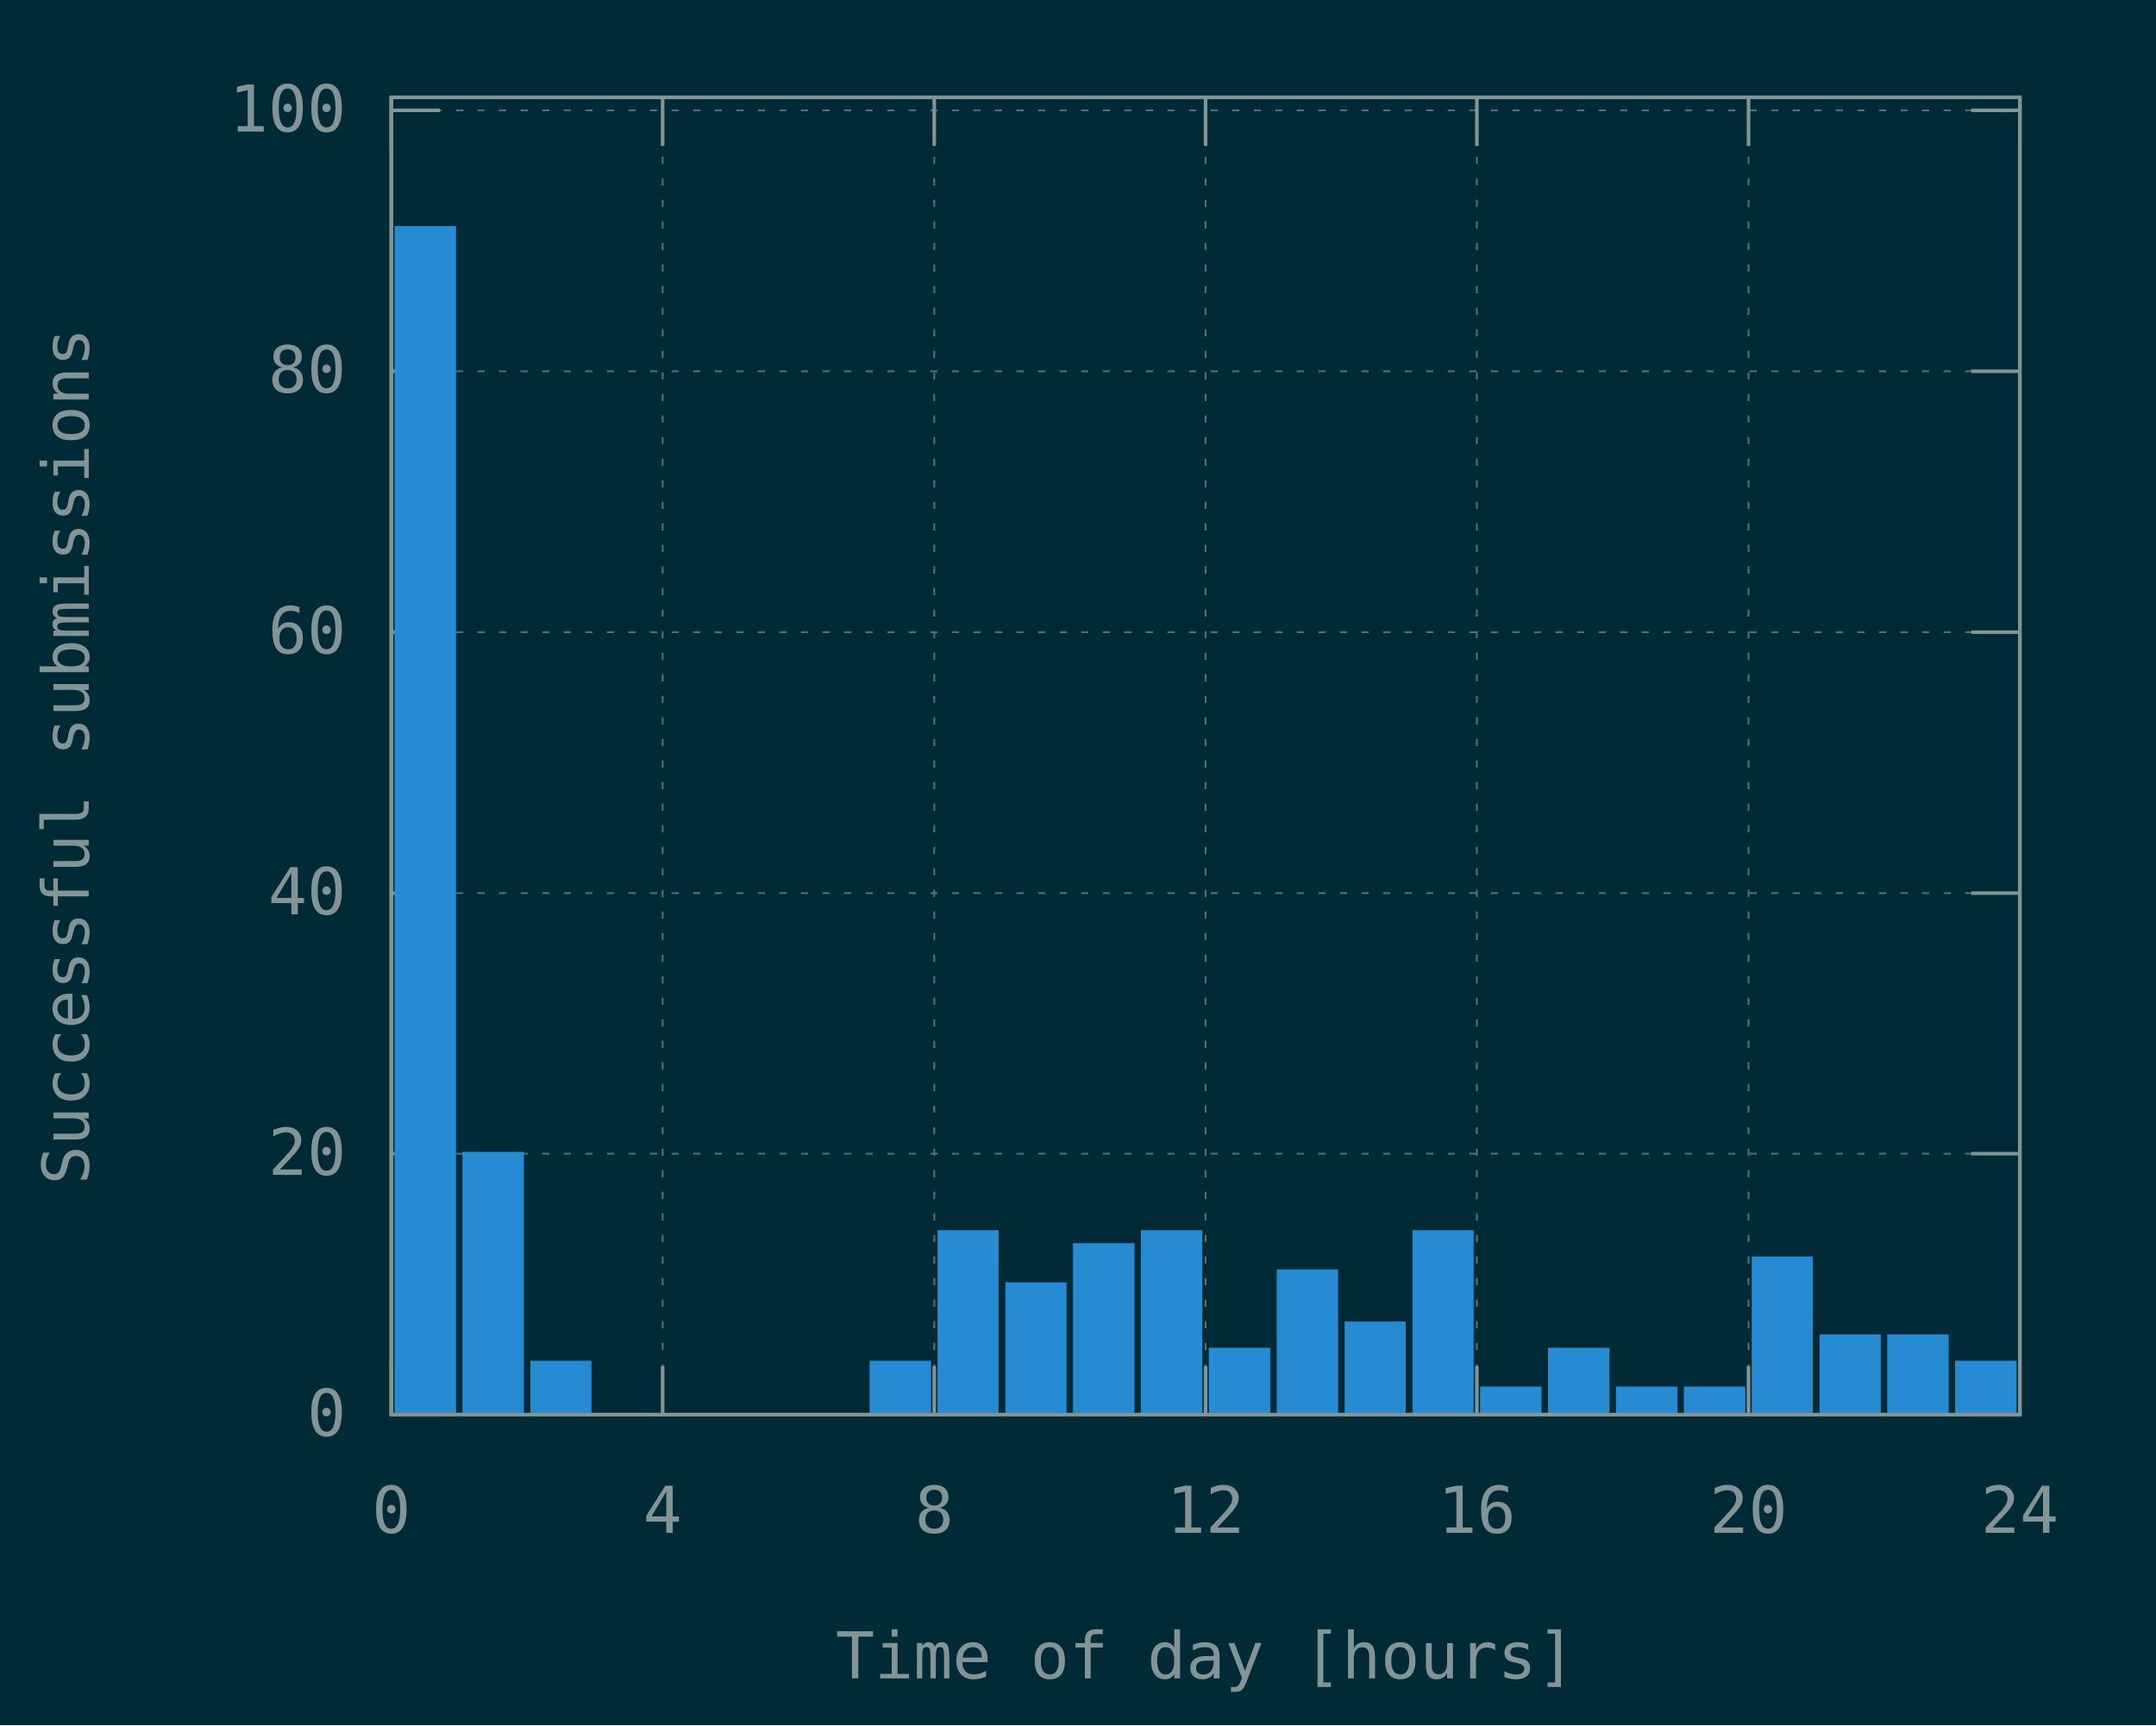
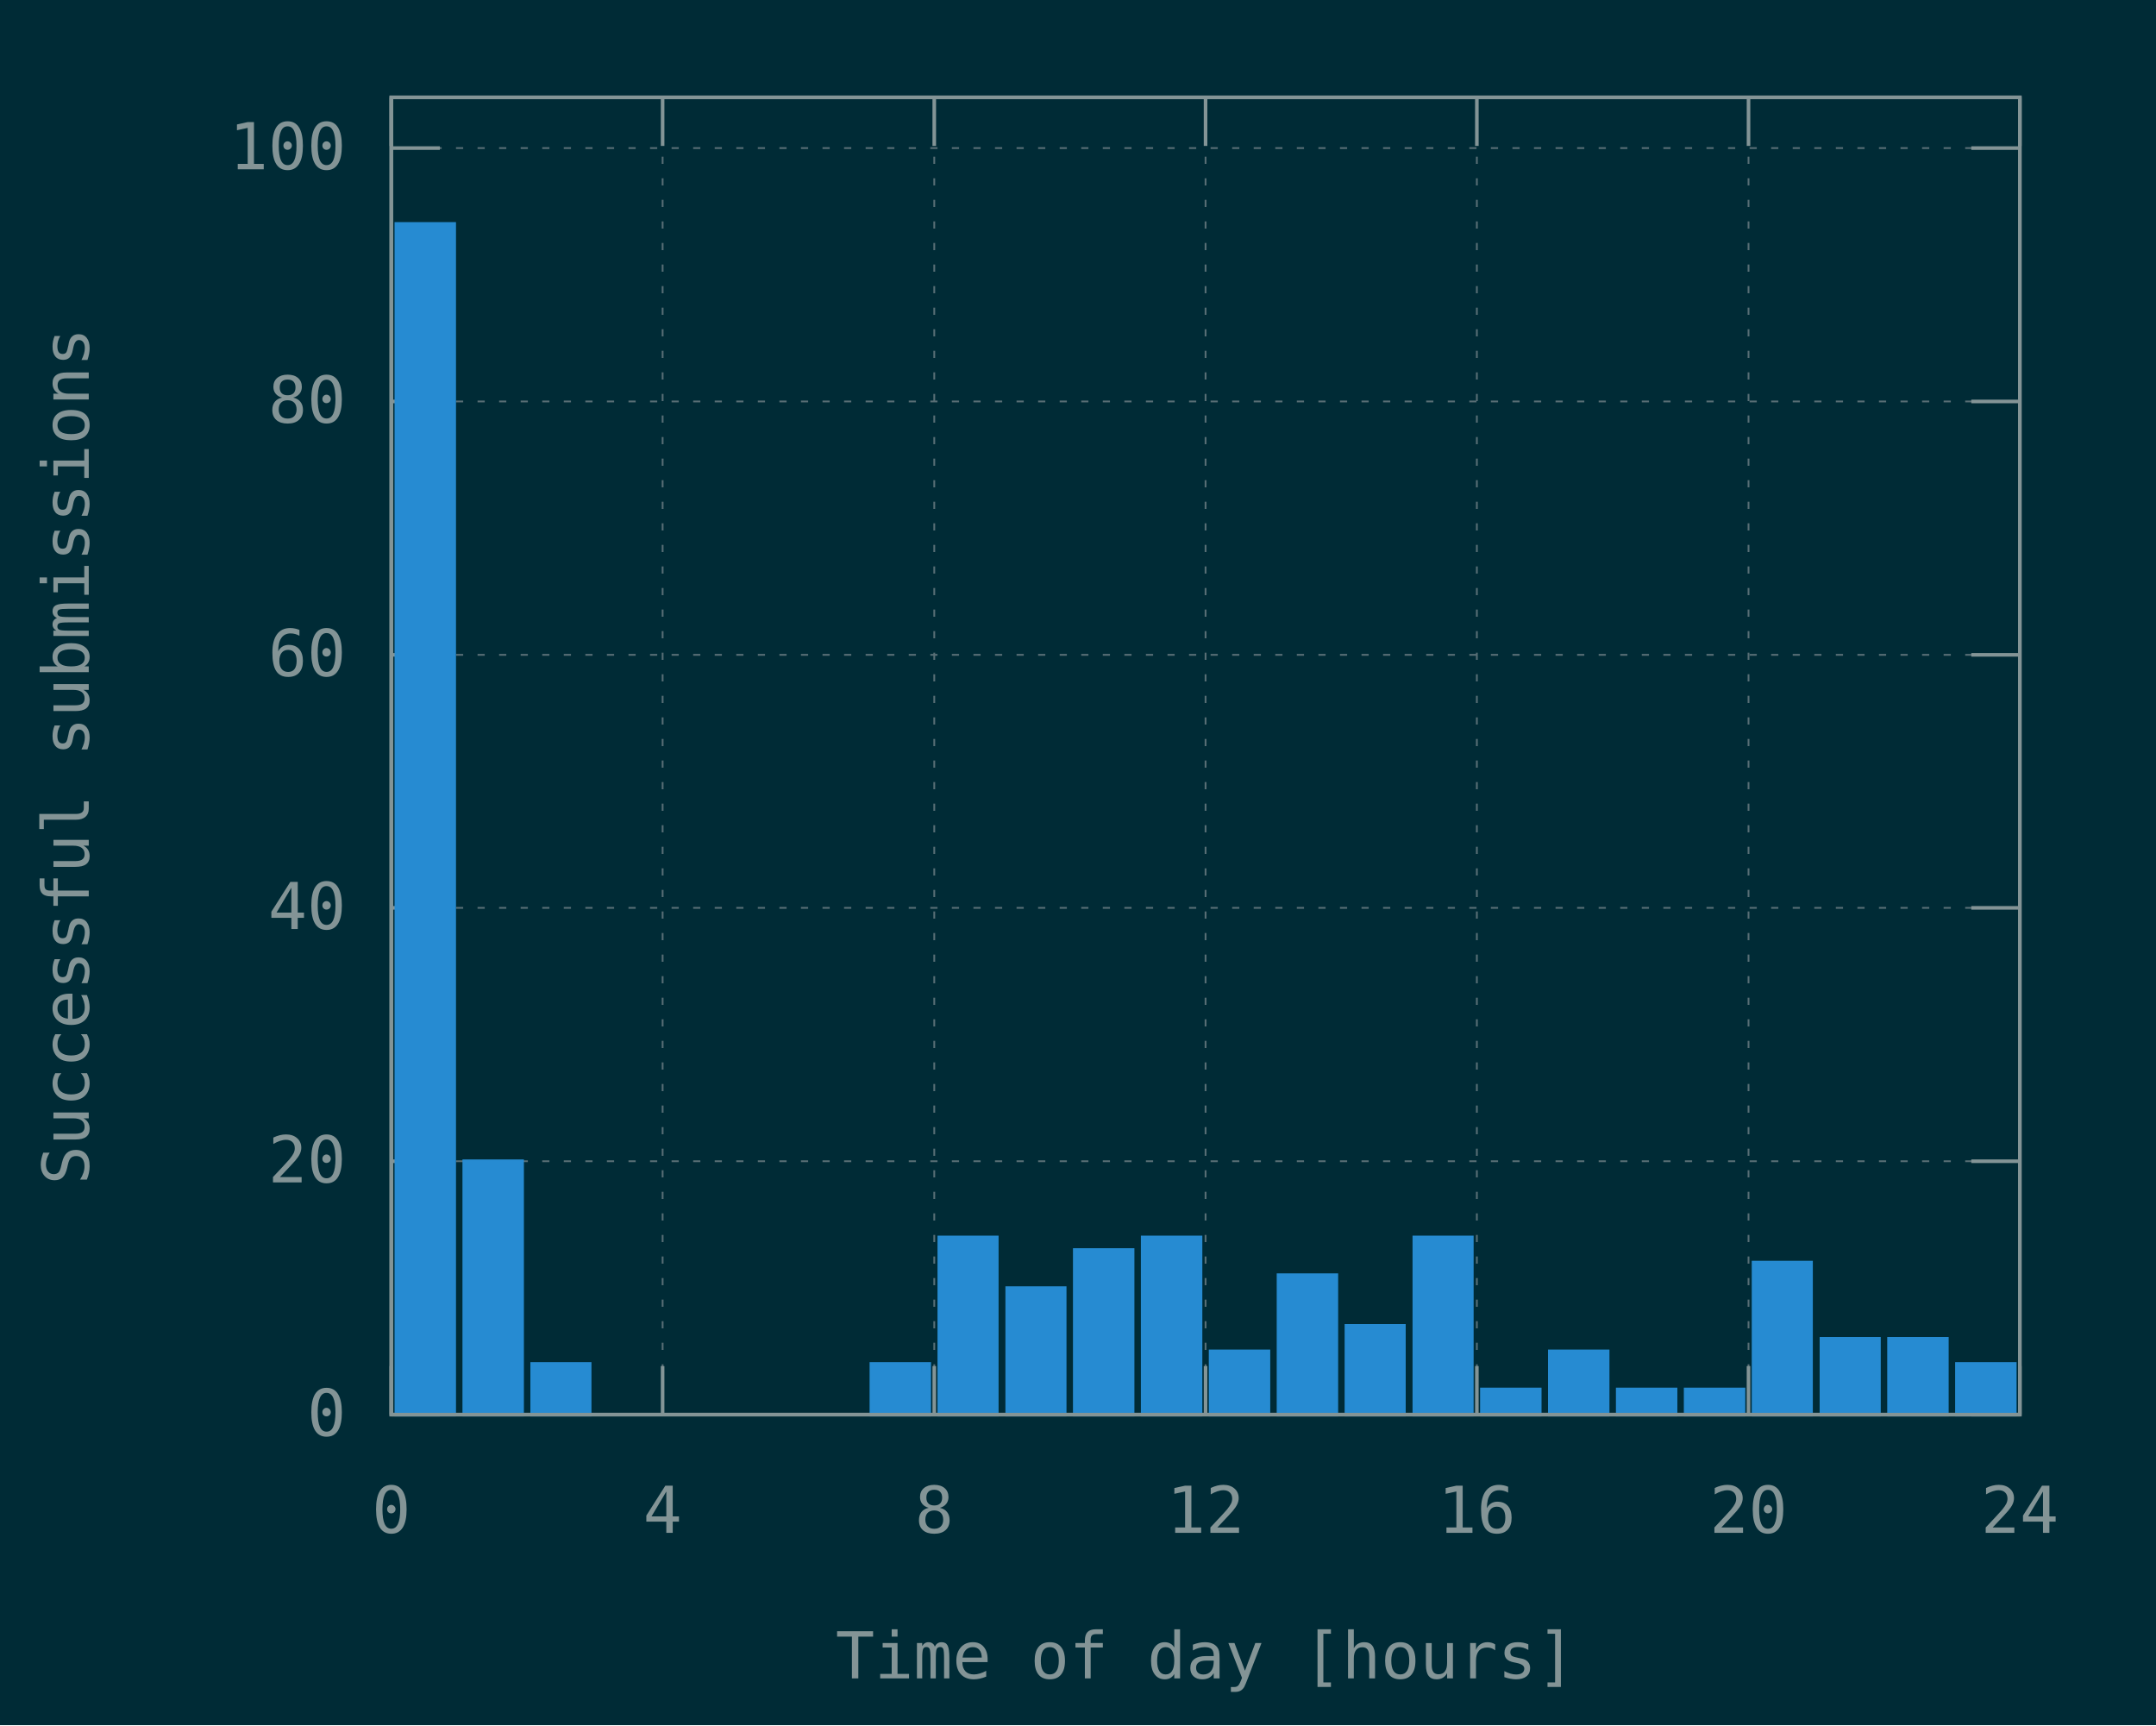
<svg xmlns="http://www.w3.org/2000/svg" xmlns:xlink="http://www.w3.org/1999/xlink" width="600" height="480" viewBox="0 0 600 480">
  <g id="gnuplot_canvas">
    <rect x="0" y="0" width="600" height="480" fill="#002b36" />
    <defs>
      <circle id="gpDot" r="0.5" stroke-width="0.5" stroke="currentColor" />
      <path id="gpPt0" stroke-width="0.148" stroke="currentColor" d="M-1,0 h2 M0,-1 v2" />
      <path id="gpPt1" stroke-width="0.148" stroke="currentColor" d="M-1,-1 L1,1 M1,-1 L-1,1" />
      <path id="gpPt2" stroke-width="0.148" stroke="currentColor" d="M-1,0 L1,0 M0,-1 L0,1 M-1,-1 L1,1 M-1,1 L1,-1" />
      <rect id="gpPt3" stroke-width="0.148" stroke="currentColor" x="-1" y="-1" width="2" height="2" />
      <rect id="gpPt4" stroke-width="0.148" stroke="currentColor" fill="currentColor" x="-1" y="-1" width="2" height="2" />
      <circle id="gpPt5" stroke-width="0.148" stroke="currentColor" cx="0" cy="0" r="1" />
      <use xlink:href="#gpPt5" id="gpPt6" fill="currentColor" stroke="none" />
      <path id="gpPt7" stroke-width="0.148" stroke="currentColor" d="M0,-1.33 L-1.33,0.67 L1.33,0.67 z" />
      <use xlink:href="#gpPt7" id="gpPt8" fill="currentColor" stroke="none" />
      <use xlink:href="#gpPt7" id="gpPt9" stroke="currentColor" transform="rotate(180)" />
      <use xlink:href="#gpPt9" id="gpPt10" fill="currentColor" stroke="none" />
      <use xlink:href="#gpPt3" id="gpPt11" stroke="currentColor" transform="rotate(45)" />
      <use xlink:href="#gpPt11" id="gpPt12" fill="currentColor" stroke="none" />
      <path id="gpPt13" stroke-width="0.148" stroke="currentColor" d="M0,1.330 L1.265,0.411 L0.782,-1.067 L-0.782,-1.076 L-1.265,0.411 z" />
      <use xlink:href="#gpPt13" id="gpPt14" fill="currentColor" stroke="none" />
      <filter id="textbox" filterUnits="objectBoundingBox" x="0" y="0" height="1" width="1">
        <feFlood flood-color="#002B36" flood-opacity="1" result="bgnd" />
        <feComposite in="SourceGraphic" in2="bgnd" operator="atop" />
      </filter>
      <filter id="greybox" filterUnits="objectBoundingBox" x="0" y="0" height="1" width="1">
        <feFlood flood-color="lightgrey" flood-opacity="1" result="grey" />
        <feComposite in="SourceGraphic" in2="grey" operator="atop" />
      </filter>
    </defs>
    <g fill="none" color="#002B36" stroke="currentColor" stroke-width="1.00" stroke-linecap="butt" stroke-linejoin="miter">
</g>
    <g fill="none" color="black" stroke="currentColor" stroke-width="1.00" stroke-linecap="butt" stroke-linejoin="miter">
</g>
    <g fill="none" color="black" stroke="rgb(131, 148, 150)" stroke-width="0.50" stroke-linecap="butt" stroke-linejoin="miter">
</g>
    <g fill="none" color="gray" stroke="currentColor" stroke-width="0.50" stroke-linecap="butt" stroke-linejoin="miter">
      <path stroke="rgb( 88, 110, 117)" stroke-dasharray="2,4" class="gridline" d="M108.9,393.6 L562.1,393.6  " />
    </g>
    <g fill="none" color="gray" stroke="rgb( 88, 110, 117)" stroke-width="1.00" stroke-linecap="butt" stroke-linejoin="miter">
</g>
    <g fill="none" color="black" stroke="currentColor" stroke-width="1.00" stroke-linecap="butt" stroke-linejoin="miter">
      <path stroke="rgb(131, 148, 150)" d="M108.9,393.6 L122.4,393.6 M562.1,393.6 L548.6,393.6  " />
      <g transform="translate(96.3,399.5)" stroke="none" fill="rgb(131,148,150)" font-family="Inconsolata" font-size="18.00" text-anchor="end">
        <text>
          <tspan font-family="Inconsolata"> 0</tspan>
        </text>
      </g>
    </g>
    <g fill="none" color="black" stroke="currentColor" stroke-width="1.00" stroke-linecap="butt" stroke-linejoin="miter">
</g>
    <g fill="none" color="black" stroke="rgb(131, 148, 150)" stroke-width="0.50" stroke-linecap="butt" stroke-linejoin="miter">
</g>
    <g fill="none" color="gray" stroke="currentColor" stroke-width="0.50" stroke-linecap="butt" stroke-linejoin="miter">
-       <path stroke="rgb( 88, 110, 117)" stroke-dasharray="2,4" class="gridline" d="M108.9,321.0 L562.1,321.0  " />
-     </g>
-     <g fill="none" color="gray" stroke="rgb( 88, 110, 117)" stroke-width="1.00" stroke-linecap="butt" stroke-linejoin="miter">
- </g>
-     <g fill="none" color="black" stroke="currentColor" stroke-width="1.00" stroke-linecap="butt" stroke-linejoin="miter">
-       <path stroke="rgb(131, 148, 150)" d="M108.9,321.0 L122.4,321.0 M562.1,321.0 L548.6,321.0  " />
-       <g transform="translate(96.3,326.9)" stroke="none" fill="rgb(131,148,150)" font-family="Inconsolata" font-size="18.00" text-anchor="end">
+       <path stroke="rgb( 88, 110, 117)" stroke-dasharray="2,4" class="gridline" d="M108.9,323.1 L562.1,323.1  " />
+     </g>
+     <g fill="none" color="gray" stroke="rgb( 88, 110, 117)" stroke-width="1.00" stroke-linecap="butt" stroke-linejoin="miter">
+ </g>
+     <g fill="none" color="black" stroke="currentColor" stroke-width="1.00" stroke-linecap="butt" stroke-linejoin="miter">
+       <path stroke="rgb(131, 148, 150)" d="M108.9,323.1 L122.4,323.1 M562.1,323.1 L548.6,323.1  " />
+       <g transform="translate(96.3,329.0)" stroke="none" fill="rgb(131,148,150)" font-family="Inconsolata" font-size="18.00" text-anchor="end">
        <text>
          <tspan font-family="Inconsolata"> 20</tspan>
        </text>
      </g>
    </g>
    <g fill="none" color="black" stroke="currentColor" stroke-width="1.00" stroke-linecap="butt" stroke-linejoin="miter">
</g>
    <g fill="none" color="black" stroke="rgb(131, 148, 150)" stroke-width="0.50" stroke-linecap="butt" stroke-linejoin="miter">
</g>
    <g fill="none" color="gray" stroke="currentColor" stroke-width="0.50" stroke-linecap="butt" stroke-linejoin="miter">
-       <path stroke="rgb( 88, 110, 117)" stroke-dasharray="2,4" class="gridline" d="M108.9,248.5 L562.1,248.5  " />
-     </g>
-     <g fill="none" color="gray" stroke="rgb( 88, 110, 117)" stroke-width="1.00" stroke-linecap="butt" stroke-linejoin="miter">
- </g>
-     <g fill="none" color="black" stroke="currentColor" stroke-width="1.00" stroke-linecap="butt" stroke-linejoin="miter">
-       <path stroke="rgb(131, 148, 150)" d="M108.9,248.5 L122.4,248.5 M562.1,248.5 L548.6,248.5  " />
-       <g transform="translate(96.3,254.4)" stroke="none" fill="rgb(131,148,150)" font-family="Inconsolata" font-size="18.00" text-anchor="end">
+       <path stroke="rgb( 88, 110, 117)" stroke-dasharray="2,4" class="gridline" d="M108.9,252.6 L562.1,252.6  " />
+     </g>
+     <g fill="none" color="gray" stroke="rgb( 88, 110, 117)" stroke-width="1.00" stroke-linecap="butt" stroke-linejoin="miter">
+ </g>
+     <g fill="none" color="black" stroke="currentColor" stroke-width="1.00" stroke-linecap="butt" stroke-linejoin="miter">
+       <path stroke="rgb(131, 148, 150)" d="M108.9,252.6 L122.4,252.6 M562.1,252.6 L548.6,252.6  " />
+       <g transform="translate(96.3,258.5)" stroke="none" fill="rgb(131,148,150)" font-family="Inconsolata" font-size="18.00" text-anchor="end">
        <text>
          <tspan font-family="Inconsolata"> 40</tspan>
        </text>
      </g>
    </g>
    <g fill="none" color="black" stroke="currentColor" stroke-width="1.00" stroke-linecap="butt" stroke-linejoin="miter">
</g>
    <g fill="none" color="black" stroke="rgb(131, 148, 150)" stroke-width="0.50" stroke-linecap="butt" stroke-linejoin="miter">
</g>
    <g fill="none" color="gray" stroke="currentColor" stroke-width="0.50" stroke-linecap="butt" stroke-linejoin="miter">
-       <path stroke="rgb( 88, 110, 117)" stroke-dasharray="2,4" class="gridline" d="M108.9,175.9 L562.1,175.9  " />
-     </g>
-     <g fill="none" color="gray" stroke="rgb( 88, 110, 117)" stroke-width="1.00" stroke-linecap="butt" stroke-linejoin="miter">
- </g>
-     <g fill="none" color="black" stroke="currentColor" stroke-width="1.00" stroke-linecap="butt" stroke-linejoin="miter">
-       <path stroke="rgb(131, 148, 150)" d="M108.9,175.9 L122.4,175.9 M562.1,175.9 L548.6,175.9  " />
-       <g transform="translate(96.3,181.8)" stroke="none" fill="rgb(131,148,150)" font-family="Inconsolata" font-size="18.00" text-anchor="end">
+       <path stroke="rgb( 88, 110, 117)" stroke-dasharray="2,4" class="gridline" d="M108.9,182.2 L562.1,182.2  " />
+     </g>
+     <g fill="none" color="gray" stroke="rgb( 88, 110, 117)" stroke-width="1.00" stroke-linecap="butt" stroke-linejoin="miter">
+ </g>
+     <g fill="none" color="black" stroke="currentColor" stroke-width="1.00" stroke-linecap="butt" stroke-linejoin="miter">
+       <path stroke="rgb(131, 148, 150)" d="M108.9,182.2 L122.4,182.2 M562.1,182.2 L548.6,182.2  " />
+       <g transform="translate(96.3,188.1)" stroke="none" fill="rgb(131,148,150)" font-family="Inconsolata" font-size="18.00" text-anchor="end">
        <text>
          <tspan font-family="Inconsolata"> 60</tspan>
        </text>
      </g>
    </g>
    <g fill="none" color="black" stroke="currentColor" stroke-width="1.00" stroke-linecap="butt" stroke-linejoin="miter">
</g>
    <g fill="none" color="black" stroke="rgb(131, 148, 150)" stroke-width="0.50" stroke-linecap="butt" stroke-linejoin="miter">
</g>
    <g fill="none" color="gray" stroke="currentColor" stroke-width="0.50" stroke-linecap="butt" stroke-linejoin="miter">
-       <path stroke="rgb( 88, 110, 117)" stroke-dasharray="2,4" class="gridline" d="M108.9,103.3 L562.1,103.3  " />
-     </g>
-     <g fill="none" color="gray" stroke="rgb( 88, 110, 117)" stroke-width="1.00" stroke-linecap="butt" stroke-linejoin="miter">
- </g>
-     <g fill="none" color="black" stroke="currentColor" stroke-width="1.00" stroke-linecap="butt" stroke-linejoin="miter">
-       <path stroke="rgb(131, 148, 150)" d="M108.9,103.3 L122.4,103.3 M562.1,103.3 L548.6,103.3  " />
-       <g transform="translate(96.3,109.2)" stroke="none" fill="rgb(131,148,150)" font-family="Inconsolata" font-size="18.00" text-anchor="end">
+       <path stroke="rgb( 88, 110, 117)" stroke-dasharray="2,4" class="gridline" d="M108.9,111.7 L562.1,111.7  " />
+     </g>
+     <g fill="none" color="gray" stroke="rgb( 88, 110, 117)" stroke-width="1.00" stroke-linecap="butt" stroke-linejoin="miter">
+ </g>
+     <g fill="none" color="black" stroke="currentColor" stroke-width="1.00" stroke-linecap="butt" stroke-linejoin="miter">
+       <path stroke="rgb(131, 148, 150)" d="M108.9,111.7 L122.4,111.7 M562.1,111.7 L548.6,111.7  " />
+       <g transform="translate(96.3,117.6)" stroke="none" fill="rgb(131,148,150)" font-family="Inconsolata" font-size="18.00" text-anchor="end">
        <text>
          <tspan font-family="Inconsolata"> 80</tspan>
        </text>
      </g>
    </g>
    <g fill="none" color="black" stroke="currentColor" stroke-width="1.00" stroke-linecap="butt" stroke-linejoin="miter">
</g>
    <g fill="none" color="black" stroke="rgb(131, 148, 150)" stroke-width="0.50" stroke-linecap="butt" stroke-linejoin="miter">
</g>
    <g fill="none" color="gray" stroke="currentColor" stroke-width="0.50" stroke-linecap="butt" stroke-linejoin="miter">
-       <path stroke="rgb( 88, 110, 117)" stroke-dasharray="2,4" class="gridline" d="M108.9,30.7 L562.1,30.7  " />
-     </g>
-     <g fill="none" color="gray" stroke="rgb( 88, 110, 117)" stroke-width="1.00" stroke-linecap="butt" stroke-linejoin="miter">
- </g>
-     <g fill="none" color="black" stroke="currentColor" stroke-width="1.00" stroke-linecap="butt" stroke-linejoin="miter">
-       <path stroke="rgb(131, 148, 150)" d="M108.9,30.7 L122.4,30.7 M562.1,30.7 L548.6,30.7  " />
-       <g transform="translate(96.3,36.6)" stroke="none" fill="rgb(131,148,150)" font-family="Inconsolata" font-size="18.00" text-anchor="end">
+       <path stroke="rgb( 88, 110, 117)" stroke-dasharray="2,4" class="gridline" d="M108.9,41.2 L562.1,41.2  " />
+     </g>
+     <g fill="none" color="gray" stroke="rgb( 88, 110, 117)" stroke-width="1.00" stroke-linecap="butt" stroke-linejoin="miter">
+ </g>
+     <g fill="none" color="black" stroke="currentColor" stroke-width="1.00" stroke-linecap="butt" stroke-linejoin="miter">
+       <path stroke="rgb(131, 148, 150)" d="M108.9,41.2 L122.4,41.2 M562.1,41.2 L548.6,41.2  " />
+       <g transform="translate(96.3,47.1)" stroke="none" fill="rgb(131,148,150)" font-family="Inconsolata" font-size="18.00" text-anchor="end">
        <text>
          <tspan font-family="Inconsolata"> 100</tspan>
        </text>
      </g>
    </g>
    <g fill="none" color="black" stroke="currentColor" stroke-width="1.00" stroke-linecap="butt" stroke-linejoin="miter">
</g>
    <g fill="none" color="black" stroke="rgb(131, 148, 150)" stroke-width="0.50" stroke-linecap="butt" stroke-linejoin="miter">
</g>
    <g fill="none" color="gray" stroke="currentColor" stroke-width="0.50" stroke-linecap="butt" stroke-linejoin="miter">
      <path stroke="rgb( 88, 110, 117)" stroke-dasharray="2,4" class="gridline" d="M108.9,393.6 L108.9,27.1  " />
    </g>
    <g fill="none" color="gray" stroke="rgb( 88, 110, 117)" stroke-width="1.00" stroke-linecap="butt" stroke-linejoin="miter">
</g>
    <g fill="none" color="black" stroke="currentColor" stroke-width="1.00" stroke-linecap="butt" stroke-linejoin="miter">
      <path stroke="rgb(131, 148, 150)" d="M108.9,393.6 L108.9,380.1 M108.9,27.1 L108.9,40.6  " />
      <g transform="translate(108.9,426.5)" stroke="none" fill="rgb(131,148,150)" font-family="Inconsolata" font-size="18.00" text-anchor="middle">
        <text>
          <tspan font-family="Inconsolata"> 0</tspan>
        </text>
      </g>
    </g>
    <g fill="none" color="black" stroke="currentColor" stroke-width="1.00" stroke-linecap="butt" stroke-linejoin="miter">
</g>
    <g fill="none" color="black" stroke="rgb(131, 148, 150)" stroke-width="0.50" stroke-linecap="butt" stroke-linejoin="miter">
</g>
    <g fill="none" color="gray" stroke="currentColor" stroke-width="0.50" stroke-linecap="butt" stroke-linejoin="miter">
      <path stroke="rgb( 88, 110, 117)" stroke-dasharray="2,4" class="gridline" d="M184.4,393.6 L184.4,27.1  " />
    </g>
    <g fill="none" color="gray" stroke="rgb( 88, 110, 117)" stroke-width="1.00" stroke-linecap="butt" stroke-linejoin="miter">
</g>
    <g fill="none" color="black" stroke="currentColor" stroke-width="1.00" stroke-linecap="butt" stroke-linejoin="miter">
      <path stroke="rgb(131, 148, 150)" d="M184.4,393.6 L184.4,380.1 M184.4,27.1 L184.4,40.6  " />
      <g transform="translate(184.4,426.5)" stroke="none" fill="rgb(131,148,150)" font-family="Inconsolata" font-size="18.00" text-anchor="middle">
        <text>
          <tspan font-family="Inconsolata"> 4</tspan>
        </text>
      </g>
    </g>
    <g fill="none" color="black" stroke="currentColor" stroke-width="1.00" stroke-linecap="butt" stroke-linejoin="miter">
</g>
    <g fill="none" color="black" stroke="rgb(131, 148, 150)" stroke-width="0.50" stroke-linecap="butt" stroke-linejoin="miter">
</g>
    <g fill="none" color="gray" stroke="currentColor" stroke-width="0.50" stroke-linecap="butt" stroke-linejoin="miter">
      <path stroke="rgb( 88, 110, 117)" stroke-dasharray="2,4" class="gridline" d="M260.0,393.6 L260.0,27.1  " />
    </g>
    <g fill="none" color="gray" stroke="rgb( 88, 110, 117)" stroke-width="1.00" stroke-linecap="butt" stroke-linejoin="miter">
</g>
    <g fill="none" color="black" stroke="currentColor" stroke-width="1.00" stroke-linecap="butt" stroke-linejoin="miter">
      <path stroke="rgb(131, 148, 150)" d="M260.0,393.6 L260.0,380.1 M260.0,27.1 L260.0,40.6  " />
      <g transform="translate(260.0,426.5)" stroke="none" fill="rgb(131,148,150)" font-family="Inconsolata" font-size="18.00" text-anchor="middle">
        <text>
          <tspan font-family="Inconsolata"> 8</tspan>
        </text>
      </g>
    </g>
    <g fill="none" color="black" stroke="currentColor" stroke-width="1.00" stroke-linecap="butt" stroke-linejoin="miter">
</g>
    <g fill="none" color="black" stroke="rgb(131, 148, 150)" stroke-width="0.50" stroke-linecap="butt" stroke-linejoin="miter">
</g>
    <g fill="none" color="gray" stroke="currentColor" stroke-width="0.50" stroke-linecap="butt" stroke-linejoin="miter">
      <path stroke="rgb( 88, 110, 117)" stroke-dasharray="2,4" class="gridline" d="M335.5,393.6 L335.5,27.1  " />
    </g>
    <g fill="none" color="gray" stroke="rgb( 88, 110, 117)" stroke-width="1.00" stroke-linecap="butt" stroke-linejoin="miter">
</g>
    <g fill="none" color="black" stroke="currentColor" stroke-width="1.00" stroke-linecap="butt" stroke-linejoin="miter">
      <path stroke="rgb(131, 148, 150)" d="M335.5,393.6 L335.5,380.1 M335.5,27.1 L335.5,40.6  " />
      <g transform="translate(335.5,426.5)" stroke="none" fill="rgb(131,148,150)" font-family="Inconsolata" font-size="18.00" text-anchor="middle">
        <text>
          <tspan font-family="Inconsolata"> 12</tspan>
        </text>
      </g>
    </g>
    <g fill="none" color="black" stroke="currentColor" stroke-width="1.00" stroke-linecap="butt" stroke-linejoin="miter">
</g>
    <g fill="none" color="black" stroke="rgb(131, 148, 150)" stroke-width="0.50" stroke-linecap="butt" stroke-linejoin="miter">
</g>
    <g fill="none" color="gray" stroke="currentColor" stroke-width="0.50" stroke-linecap="butt" stroke-linejoin="miter">
      <path stroke="rgb( 88, 110, 117)" stroke-dasharray="2,4" class="gridline" d="M411.0,393.6 L411.0,27.1  " />
    </g>
    <g fill="none" color="gray" stroke="rgb( 88, 110, 117)" stroke-width="1.00" stroke-linecap="butt" stroke-linejoin="miter">
</g>
    <g fill="none" color="black" stroke="currentColor" stroke-width="1.00" stroke-linecap="butt" stroke-linejoin="miter">
      <path stroke="rgb(131, 148, 150)" d="M411.0,393.6 L411.0,380.1 M411.0,27.1 L411.0,40.6  " />
      <g transform="translate(411.0,426.5)" stroke="none" fill="rgb(131,148,150)" font-family="Inconsolata" font-size="18.00" text-anchor="middle">
        <text>
          <tspan font-family="Inconsolata"> 16</tspan>
        </text>
      </g>
    </g>
    <g fill="none" color="black" stroke="currentColor" stroke-width="1.00" stroke-linecap="butt" stroke-linejoin="miter">
</g>
    <g fill="none" color="black" stroke="rgb(131, 148, 150)" stroke-width="0.50" stroke-linecap="butt" stroke-linejoin="miter">
</g>
    <g fill="none" color="gray" stroke="currentColor" stroke-width="0.50" stroke-linecap="butt" stroke-linejoin="miter">
      <path stroke="rgb( 88, 110, 117)" stroke-dasharray="2,4" class="gridline" d="M486.6,393.6 L486.6,40.6 L486.6,27.1  " />
    </g>
    <g fill="none" color="gray" stroke="rgb( 88, 110, 117)" stroke-width="1.00" stroke-linecap="butt" stroke-linejoin="miter">
</g>
    <g fill="none" color="black" stroke="currentColor" stroke-width="1.00" stroke-linecap="butt" stroke-linejoin="miter">
      <path stroke="rgb(131, 148, 150)" d="M486.6,393.6 L486.6,380.1 M486.6,27.1 L486.6,40.6  " />
      <g transform="translate(486.6,426.5)" stroke="none" fill="rgb(131,148,150)" font-family="Inconsolata" font-size="18.00" text-anchor="middle">
        <text>
          <tspan font-family="Inconsolata"> 20</tspan>
        </text>
      </g>
    </g>
    <g fill="none" color="black" stroke="currentColor" stroke-width="1.00" stroke-linecap="butt" stroke-linejoin="miter">
</g>
    <g fill="none" color="black" stroke="rgb(131, 148, 150)" stroke-width="0.50" stroke-linecap="butt" stroke-linejoin="miter">
</g>
    <g fill="none" color="gray" stroke="currentColor" stroke-width="0.50" stroke-linecap="butt" stroke-linejoin="miter">
      <path stroke="rgb( 88, 110, 117)" stroke-dasharray="2,4" class="gridline" d="M562.1,393.6 L562.1,27.1  " />
    </g>
    <g fill="none" color="gray" stroke="rgb( 88, 110, 117)" stroke-width="1.00" stroke-linecap="butt" stroke-linejoin="miter">
</g>
    <g fill="none" color="black" stroke="currentColor" stroke-width="1.00" stroke-linecap="butt" stroke-linejoin="miter">
      <path stroke="rgb(131, 148, 150)" d="M562.1,393.6 L562.1,380.1 M562.1,27.1 L562.1,40.6  " />
      <g transform="translate(562.1,426.5)" stroke="none" fill="rgb(131,148,150)" font-family="Inconsolata" font-size="18.00" text-anchor="middle">
        <text>
          <tspan font-family="Inconsolata"> 24</tspan>
        </text>
      </g>
    </g>
    <g fill="none" color="black" stroke="currentColor" stroke-width="1.00" stroke-linecap="butt" stroke-linejoin="miter">
</g>
    <g fill="none" color="black" stroke="currentColor" stroke-width="1.00" stroke-linecap="butt" stroke-linejoin="miter">
      <path stroke="rgb(131, 148, 150)" d="M108.9,27.1 L108.9,393.6 L562.1,393.6 L562.1,27.1 L108.9,27.1 Z  " />
    </g>
    <g fill="none" color="black" stroke="currentColor" stroke-width="1.00" stroke-linecap="butt" stroke-linejoin="miter">
      <g transform="translate(24.7,210.4) rotate(270)" stroke="none" fill="rgb(131,148,150)" font-family="Inconsolata" font-size="18.00" text-anchor="middle">
        <text>
          <tspan font-family="Inconsolata">Successful submissions</tspan>
        </text>
      </g>
    </g>
    <g fill="none" color="black" stroke="currentColor" stroke-width="1.00" stroke-linecap="butt" stroke-linejoin="miter">
      <g transform="translate(335.5,467.0)" stroke="none" fill="rgb(131,148,150)" font-family="Inconsolata" font-size="18.00" text-anchor="middle">
        <text>
          <tspan font-family="Inconsolata">Time of day [hours]</tspan>
        </text>
      </g>
    </g>
    <g fill="none" color="black" stroke="currentColor" stroke-width="1.00" stroke-linecap="butt" stroke-linejoin="miter">
</g>
    <g id="gnuplot_plot_1">
      <g fill="none" color="black" stroke="currentColor" stroke-width="1.00" stroke-linecap="butt" stroke-linejoin="miter">
        <g stroke="none" shape-rendering="crispEdges">
-           <polygon fill="rgb( 38, 139, 210)" points="110.3,393.6 126.5,393.6 126.5,63.3 110.3,63.3 " />
-         </g>
-         <path stroke="rgb( 38, 139, 210)" d="M110.3,393.6 L110.3,63.4 L126.4,63.4 L126.4,393.6 L110.3,393.6 Z  " />
-         <g stroke="none" shape-rendering="crispEdges">
-           <polygon fill="rgb( 38, 139, 210)" points="129.2,393.6 145.4,393.6 145.4,320.9 129.2,320.9 " />
-         </g>
-         <path stroke="rgb( 38, 139, 210)" d="M129.2,393.6 L129.2,321.0 L145.3,321.0 L145.3,393.6 L129.2,393.6 Z  " />
-         <g stroke="none" shape-rendering="crispEdges">
-           <polygon fill="rgb( 38, 139, 210)" points="148.1,393.6 164.2,393.6 164.2,379.0 148.1,379.0 " />
-         </g>
-         <path stroke="rgb( 38, 139, 210)" d="M148.1,393.6 L148.1,379.1 L164.1,379.1 L164.1,393.6 L148.1,393.6 Z  " />
-         <g stroke="none" shape-rendering="crispEdges">
-           <polygon fill="rgb( 38, 139, 210)" points="242.5,393.6 258.7,393.6 258.7,379.0 242.5,379.0 " />
-         </g>
-         <path stroke="rgb( 38, 139, 210)" d="M242.5,393.6 L242.5,379.1 L258.6,379.1 L258.6,393.6 L242.5,393.6 Z  " />
-         <g stroke="none" shape-rendering="crispEdges">
-           <polygon fill="rgb( 38, 139, 210)" points="261.4,393.6 277.5,393.6 277.5,342.7 261.4,342.7 " />
-         </g>
-         <path stroke="rgb( 38, 139, 210)" d="M261.4,393.6 L261.4,342.8 L277.4,342.8 L277.4,393.6 L261.4,393.6 Z  " />
-         <g stroke="none" shape-rendering="crispEdges">
-           <polygon fill="rgb( 38, 139, 210)" points="280.3,393.6 296.4,393.6 296.4,357.2 280.3,357.2 " />
-         </g>
-         <path stroke="rgb( 38, 139, 210)" d="M280.3,393.6 L280.3,357.3 L296.3,357.3 L296.3,393.6 L280.3,393.6 Z  " />
-         <g stroke="none" shape-rendering="crispEdges">
-           <polygon fill="rgb( 38, 139, 210)" points="299.1,393.6 315.3,393.6 315.3,346.3 299.1,346.3 " />
-         </g>
-         <path stroke="rgb( 38, 139, 210)" d="M299.1,393.6 L299.1,346.4 L315.2,346.4 L315.2,393.6 L299.1,393.6 Z  " />
-         <g stroke="none" shape-rendering="crispEdges">
-           <polygon fill="rgb( 38, 139, 210)" points="318.0,393.6 334.2,393.6 334.2,342.7 318.0,342.7 " />
-         </g>
-         <path stroke="rgb( 38, 139, 210)" d="M318.0,393.6 L318.0,342.8 L334.1,342.8 L334.1,393.6 L318.0,393.6 Z  " />
-         <g stroke="none" shape-rendering="crispEdges">
-           <polygon fill="rgb( 38, 139, 210)" points="336.9,393.6 353.1,393.6 353.1,375.4 336.9,375.4 " />
-         </g>
-         <path stroke="rgb( 38, 139, 210)" d="M336.9,393.6 L336.9,375.5 L353.0,375.5 L353.0,393.6 L336.9,393.6 Z  " />
-         <g stroke="none" shape-rendering="crispEdges">
-           <polygon fill="rgb( 38, 139, 210)" points="355.8,393.6 372.0,393.6 372.0,353.6 355.8,353.6 " />
-         </g>
-         <path stroke="rgb( 38, 139, 210)" d="M355.8,393.6 L355.8,353.7 L371.9,353.7 L371.9,393.6 L355.8,393.6 Z  " />
-         <g stroke="none" shape-rendering="crispEdges">
-           <polygon fill="rgb( 38, 139, 210)" points="374.7,393.6 390.8,393.6 390.8,368.1 374.7,368.1 " />
-         </g>
-         <path stroke="rgb( 38, 139, 210)" d="M374.7,393.6 L374.7,368.2 L390.7,368.2 L390.7,393.6 L374.7,393.6 Z  " />
-         <g stroke="none" shape-rendering="crispEdges">
-           <polygon fill="rgb( 38, 139, 210)" points="393.6,393.6 409.7,393.6 409.7,342.7 393.6,342.7 " />
-         </g>
-         <path stroke="rgb( 38, 139, 210)" d="M393.6,393.6 L393.6,342.8 L409.6,342.8 L409.6,393.6 L393.6,393.6 Z  " />
-         <g stroke="none" shape-rendering="crispEdges">
-           <polygon fill="rgb( 38, 139, 210)" points="412.4,393.6 428.6,393.6 428.6,386.2 412.4,386.2 " />
-         </g>
-         <path stroke="rgb( 38, 139, 210)" d="M412.4,393.6 L412.4,386.3 L428.5,386.3 L428.5,393.6 L412.4,393.6 Z  " />
-         <g stroke="none" shape-rendering="crispEdges">
-           <polygon fill="rgb( 38, 139, 210)" points="431.3,393.6 447.5,393.6 447.5,375.4 431.3,375.4 " />
-         </g>
-         <path stroke="rgb( 38, 139, 210)" d="M431.3,393.6 L431.3,375.5 L447.4,375.5 L447.4,393.6 L431.3,393.6 Z  " />
-         <g stroke="none" shape-rendering="crispEdges">
-           <polygon fill="rgb( 38, 139, 210)" points="450.2,393.6 466.4,393.6 466.4,386.2 450.2,386.2 " />
-         </g>
-         <path stroke="rgb( 38, 139, 210)" d="M450.2,393.6 L450.2,386.3 L466.3,386.3 L466.3,393.6 L450.2,393.6 Z  " />
-         <g stroke="none" shape-rendering="crispEdges">
-           <polygon fill="rgb( 38, 139, 210)" points="469.1,393.6 485.3,393.6 485.3,386.2 469.1,386.2 " />
-         </g>
-         <path stroke="rgb( 38, 139, 210)" d="M469.1,393.6 L469.1,386.3 L485.2,386.3 L485.2,393.6 L469.1,393.6 Z  " />
-         <g stroke="none" shape-rendering="crispEdges">
-           <polygon fill="rgb( 38, 139, 210)" points="488.0,393.6 504.1,393.6 504.1,350.0 488.0,350.0 " />
-         </g>
-         <path stroke="rgb( 38, 139, 210)" d="M488.0,393.6 L488.0,350.1 L504.0,350.1 L504.0,393.6 L488.0,393.6 Z  " />
-         <g stroke="none" shape-rendering="crispEdges">
-           <polygon fill="rgb( 38, 139, 210)" points="506.9,393.6 523.0,393.6 523.0,371.7 506.9,371.7 " />
-         </g>
-         <path stroke="rgb( 38, 139, 210)" d="M506.9,393.6 L506.9,371.8 L522.9,371.8 L522.9,393.6 L506.9,393.6 Z  " />
-         <g stroke="none" shape-rendering="crispEdges">
-           <polygon fill="rgb( 38, 139, 210)" points="525.7,393.6 541.9,393.6 541.9,371.7 525.7,371.7 " />
-         </g>
-         <path stroke="rgb( 38, 139, 210)" d="M525.7,393.6 L525.7,371.8 L541.8,371.8 L541.8,393.6 L525.7,393.6 Z  " />
-         <g stroke="none" shape-rendering="crispEdges">
-           <polygon fill="rgb( 38, 139, 210)" points="544.6,393.6 560.8,393.6 560.8,379.0 544.6,379.0 " />
-         </g>
-         <path stroke="rgb( 38, 139, 210)" d="M544.6,393.6 L544.6,379.1 L560.7,379.1 L560.7,393.6 L544.6,393.6 Z  " />
+           <polygon fill="rgb( 38, 139, 210)" points="110.3,393.6 126.5,393.6 126.5,62.2 110.3,62.2 " />
+         </g>
+         <path stroke="rgb( 38, 139, 210)" d="M110.3,393.6 L110.3,62.3 L126.4,62.3 L126.4,393.6 L110.3,393.6 Z  " />
+         <g stroke="none" shape-rendering="crispEdges">
+           <polygon fill="rgb( 38, 139, 210)" points="129.2,393.6 145.4,393.6 145.4,323.0 129.2,323.0 " />
+         </g>
+         <path stroke="rgb( 38, 139, 210)" d="M129.2,393.6 L129.2,323.1 L145.3,323.1 L145.3,393.6 L129.2,393.6 Z  " />
+         <g stroke="none" shape-rendering="crispEdges">
+           <polygon fill="rgb( 38, 139, 210)" points="148.1,393.6 164.2,393.6 164.2,379.4 148.1,379.4 " />
+         </g>
+         <path stroke="rgb( 38, 139, 210)" d="M148.1,393.6 L148.1,379.5 L164.1,379.5 L164.1,393.6 L148.1,393.6 Z  " />
+         <g stroke="none" shape-rendering="crispEdges">
+           <polygon fill="rgb( 38, 139, 210)" points="242.5,393.6 258.7,393.6 258.7,379.4 242.5,379.4 " />
+         </g>
+         <path stroke="rgb( 38, 139, 210)" d="M242.5,393.6 L242.5,379.5 L258.6,379.5 L258.6,393.6 L242.5,393.6 Z  " />
+         <g stroke="none" shape-rendering="crispEdges">
+           <polygon fill="rgb( 38, 139, 210)" points="261.4,393.6 277.5,393.6 277.5,344.2 261.4,344.2 " />
+         </g>
+         <path stroke="rgb( 38, 139, 210)" d="M261.4,393.6 L261.4,344.3 L277.4,344.3 L277.4,393.6 L261.4,393.6 Z  " />
+         <g stroke="none" shape-rendering="crispEdges">
+           <polygon fill="rgb( 38, 139, 210)" points="280.3,393.6 296.4,393.6 296.4,358.3 280.3,358.3 " />
+         </g>
+         <path stroke="rgb( 38, 139, 210)" d="M280.3,393.6 L280.3,358.4 L296.3,358.4 L296.3,393.6 L280.3,393.6 Z  " />
+         <g stroke="none" shape-rendering="crispEdges">
+           <polygon fill="rgb( 38, 139, 210)" points="299.1,393.6 315.3,393.6 315.3,347.7 299.1,347.7 " />
+         </g>
+         <path stroke="rgb( 38, 139, 210)" d="M299.1,393.6 L299.1,347.8 L315.2,347.8 L315.2,393.6 L299.1,393.6 Z  " />
+         <g stroke="none" shape-rendering="crispEdges">
+           <polygon fill="rgb( 38, 139, 210)" points="318.0,393.6 334.2,393.6 334.2,344.2 318.0,344.2 " />
+         </g>
+         <path stroke="rgb( 38, 139, 210)" d="M318.0,393.6 L318.0,344.3 L334.1,344.3 L334.1,393.6 L318.0,393.6 Z  " />
+         <g stroke="none" shape-rendering="crispEdges">
+           <polygon fill="rgb( 38, 139, 210)" points="336.9,393.6 353.1,393.6 353.1,375.9 336.9,375.9 " />
+         </g>
+         <path stroke="rgb( 38, 139, 210)" d="M336.9,393.6 L336.9,376.0 L353.0,376.0 L353.0,393.6 L336.9,393.6 Z  " />
+         <g stroke="none" shape-rendering="crispEdges">
+           <polygon fill="rgb( 38, 139, 210)" points="355.8,393.6 372.0,393.6 372.0,354.7 355.8,354.7 " />
+         </g>
+         <path stroke="rgb( 38, 139, 210)" d="M355.8,393.6 L355.8,354.8 L371.9,354.8 L371.9,393.6 L355.8,393.6 Z  " />
+         <g stroke="none" shape-rendering="crispEdges">
+           <polygon fill="rgb( 38, 139, 210)" points="374.7,393.6 390.8,393.6 390.8,368.8 374.7,368.8 " />
+         </g>
+         <path stroke="rgb( 38, 139, 210)" d="M374.7,393.6 L374.7,368.9 L390.7,368.9 L390.7,393.6 L374.7,393.6 Z  " />
+         <g stroke="none" shape-rendering="crispEdges">
+           <polygon fill="rgb( 38, 139, 210)" points="393.6,393.6 409.7,393.6 409.7,344.2 393.6,344.2 " />
+         </g>
+         <path stroke="rgb( 38, 139, 210)" d="M393.6,393.6 L393.6,344.3 L409.6,344.3 L409.6,393.6 L393.6,393.6 Z  " />
+         <g stroke="none" shape-rendering="crispEdges">
+           <polygon fill="rgb( 38, 139, 210)" points="412.4,393.6 428.6,393.6 428.6,386.5 412.4,386.5 " />
+         </g>
+         <path stroke="rgb( 38, 139, 210)" d="M412.4,393.6 L412.4,386.6 L428.5,386.6 L428.5,393.6 L412.4,393.6 Z  " />
+         <g stroke="none" shape-rendering="crispEdges">
+           <polygon fill="rgb( 38, 139, 210)" points="431.3,393.6 447.5,393.6 447.5,375.9 431.3,375.9 " />
+         </g>
+         <path stroke="rgb( 38, 139, 210)" d="M431.3,393.6 L431.3,376.0 L447.4,376.0 L447.4,393.6 L431.3,393.6 Z  " />
+         <g stroke="none" shape-rendering="crispEdges">
+           <polygon fill="rgb( 38, 139, 210)" points="450.2,393.6 466.4,393.6 466.4,386.5 450.2,386.5 " />
+         </g>
+         <path stroke="rgb( 38, 139, 210)" d="M450.2,393.6 L450.2,386.6 L466.3,386.6 L466.3,393.6 L450.2,393.6 Z  " />
+         <g stroke="none" shape-rendering="crispEdges">
+           <polygon fill="rgb( 38, 139, 210)" points="469.1,393.6 485.3,393.6 485.3,386.5 469.1,386.5 " />
+         </g>
+         <path stroke="rgb( 38, 139, 210)" d="M469.1,393.6 L469.1,386.6 L485.2,386.6 L485.2,393.6 L469.1,393.6 Z  " />
+         <g stroke="none" shape-rendering="crispEdges">
+           <polygon fill="rgb( 38, 139, 210)" points="488.0,393.6 504.1,393.6 504.1,351.2 488.0,351.2 " />
+         </g>
+         <path stroke="rgb( 38, 139, 210)" d="M488.0,393.6 L488.0,351.3 L504.0,351.3 L504.0,393.6 L488.0,393.6 Z  " />
+         <g stroke="none" shape-rendering="crispEdges">
+           <polygon fill="rgb( 38, 139, 210)" points="506.9,393.6 523.0,393.6 523.0,372.4 506.9,372.4 " />
+         </g>
+         <path stroke="rgb( 38, 139, 210)" d="M506.9,393.6 L506.9,372.5 L522.9,372.5 L522.9,393.6 L506.9,393.6 Z  " />
+         <g stroke="none" shape-rendering="crispEdges">
+           <polygon fill="rgb( 38, 139, 210)" points="525.7,393.6 541.9,393.6 541.9,372.4 525.7,372.4 " />
+         </g>
+         <path stroke="rgb( 38, 139, 210)" d="M525.7,393.6 L525.7,372.5 L541.8,372.5 L541.8,393.6 L525.7,393.6 Z  " />
+         <g stroke="none" shape-rendering="crispEdges">
+           <polygon fill="rgb( 38, 139, 210)" points="544.6,393.6 560.8,393.6 560.8,379.4 544.6,379.4 " />
+         </g>
+         <path stroke="rgb( 38, 139, 210)" d="M544.6,393.6 L544.6,379.5 L560.7,379.5 L560.7,393.6 L544.6,393.6 Z  " />
      </g>
    </g>
    <g fill="none" color="#002B36" stroke="rgb( 38, 139, 210)" stroke-width="2.00" stroke-linecap="butt" stroke-linejoin="miter">
</g>
    <g fill="none" color="black" stroke="currentColor" stroke-width="2.00" stroke-linecap="butt" stroke-linejoin="miter">
</g>
    <g fill="none" color="black" stroke="black" stroke-width="1.00" stroke-linecap="butt" stroke-linejoin="miter">
</g>
    <g fill="none" color="black" stroke="currentColor" stroke-width="1.00" stroke-linecap="butt" stroke-linejoin="miter">
      <path stroke="rgb(131, 148, 150)" d="M108.9,27.1 L108.9,393.6 L562.1,393.6 L562.1,27.1 L108.9,27.1 Z  " />
    </g>
    <g fill="none" color="black" stroke="currentColor" stroke-width="1.00" stroke-linecap="butt" stroke-linejoin="miter">
</g>
  </g>
</svg>
